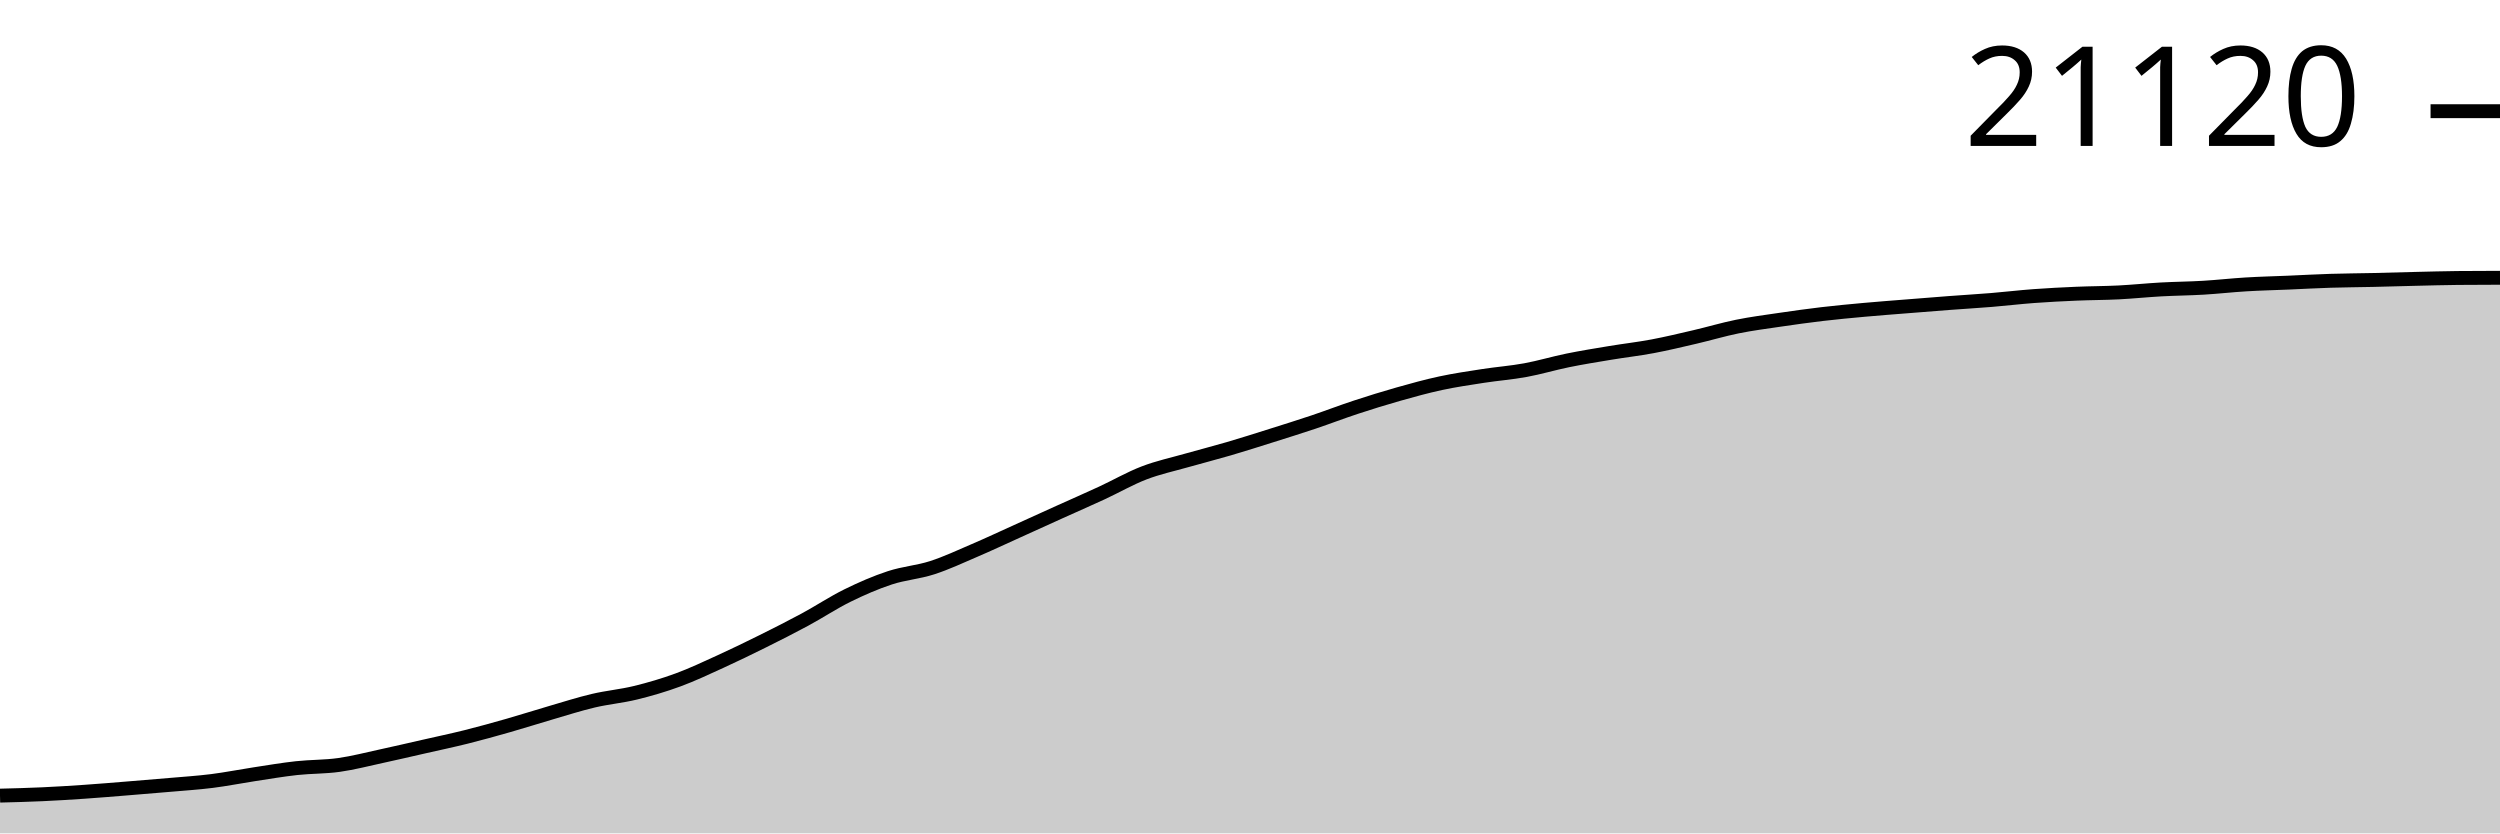
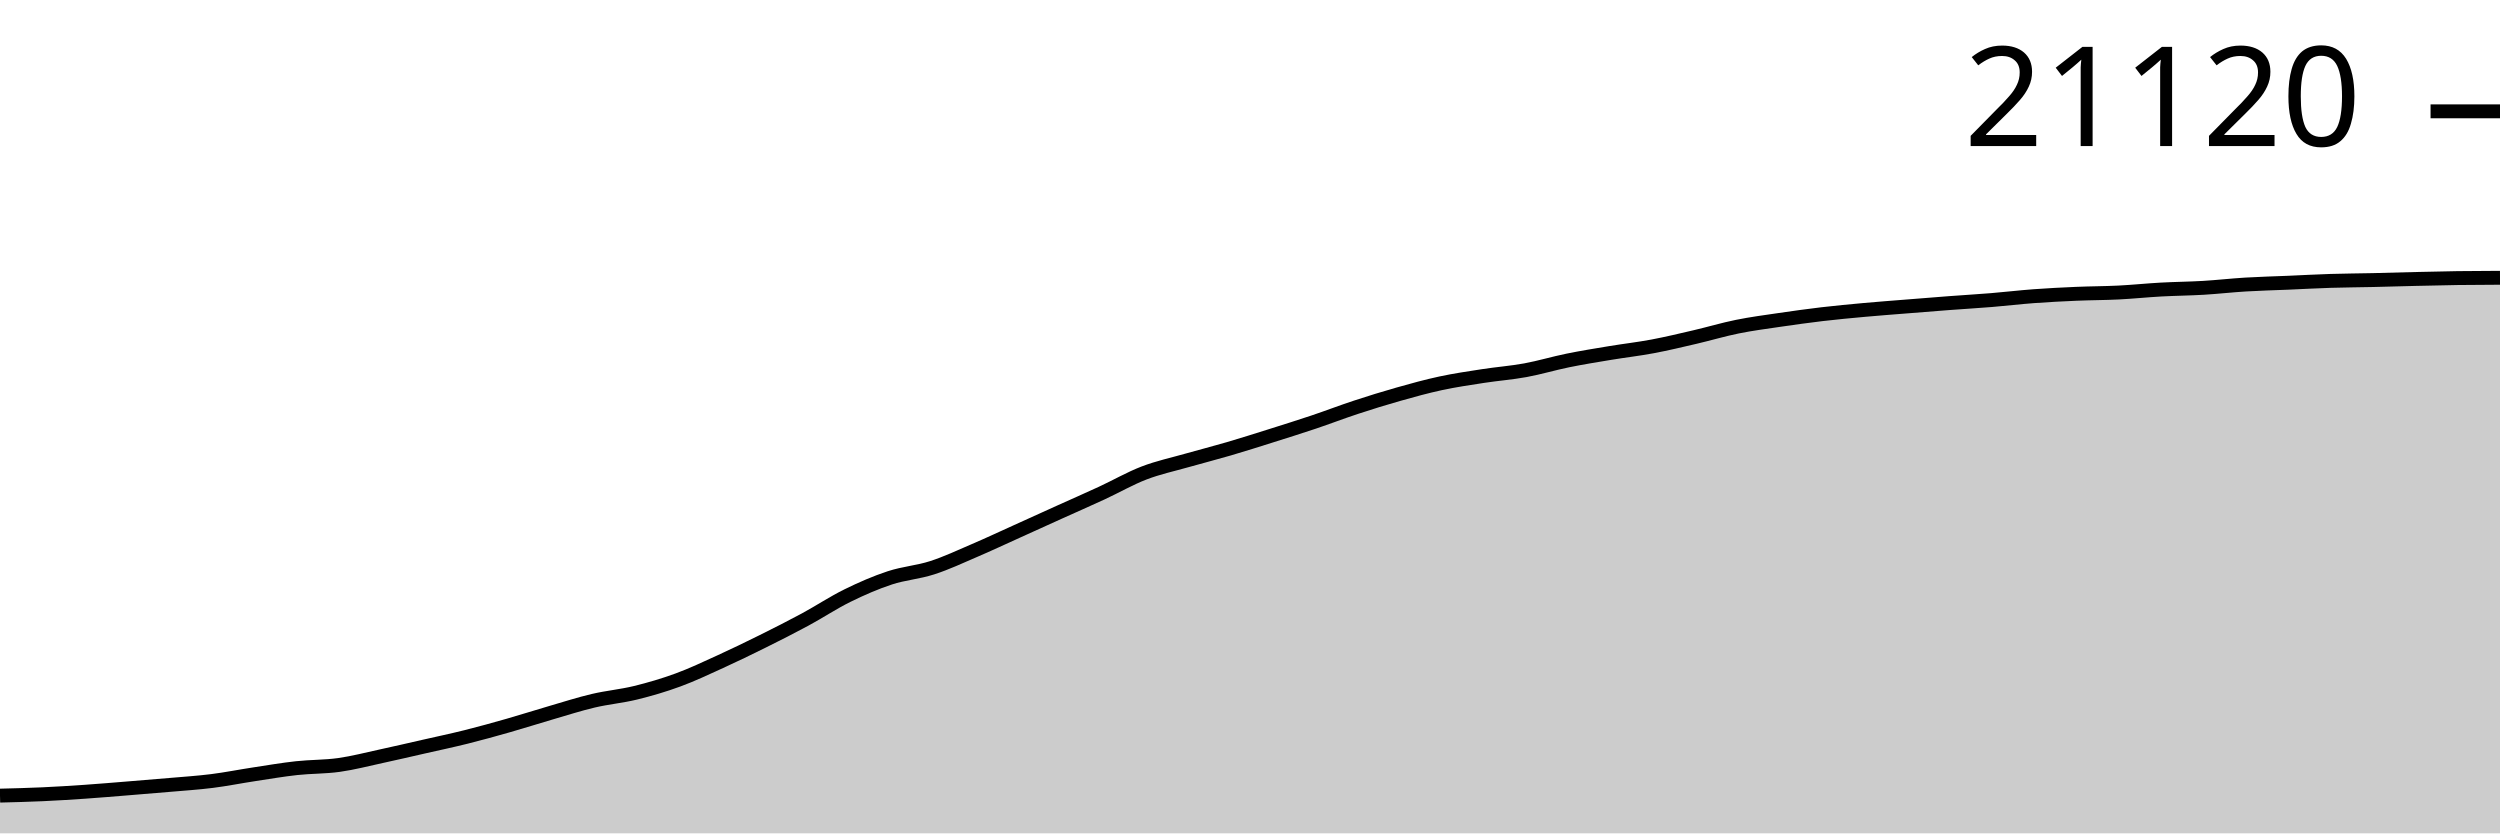
<svg xmlns="http://www.w3.org/2000/svg" viewBox="0 0 180 60">
  <g transform="translate(0,20)">
-     <path class="area" fill="rgba(0, 0, 0, 0.2)" d="M0,37.285C1.017,37.259,2.034,37.232,3.051,37.186C4.068,37.14,5.085,37.076,6.102,37.006C7.119,36.937,8.136,36.85,9.153,36.768C10.169,36.686,11.186,36.603,12.203,36.514C13.22,36.425,14.237,36.361,15.254,36.233C16.271,36.105,17.288,35.901,18.305,35.746C19.322,35.591,20.339,35.417,21.356,35.305C22.373,35.194,23.39,35.22,24.407,35.076C25.424,34.933,26.441,34.666,27.458,34.446C28.475,34.226,29.492,33.988,30.508,33.757C31.525,33.525,32.542,33.312,33.559,33.058C34.576,32.803,35.593,32.521,36.61,32.23C37.627,31.94,38.644,31.613,39.661,31.317C40.678,31.021,41.695,30.693,42.712,30.453C43.729,30.213,44.746,30.126,45.763,29.877C46.78,29.627,47.797,29.33,48.814,28.956C49.831,28.583,50.847,28.1,51.864,27.637C52.881,27.173,53.898,26.679,54.915,26.174C55.932,25.669,56.949,25.155,57.966,24.606C58.983,24.057,60,23.381,61.017,22.88C62.034,22.38,63.051,21.937,64.068,21.603C65.085,21.268,66.102,21.203,67.119,20.874C68.136,20.545,69.153,20.067,70.169,19.631C71.186,19.195,72.203,18.717,73.22,18.257C74.237,17.797,75.254,17.333,76.271,16.873C77.288,16.414,78.305,15.97,79.322,15.5C80.339,15.029,81.356,14.441,82.373,14.05C83.39,13.659,84.407,13.444,85.424,13.154C86.441,12.864,87.458,12.607,88.475,12.309C89.492,12.011,90.508,11.687,91.525,11.366C92.542,11.046,93.559,10.728,94.576,10.387C95.593,10.045,96.61,9.652,97.627,9.318C98.644,8.984,99.661,8.668,100.678,8.38C101.695,8.092,102.712,7.811,103.729,7.592C104.746,7.374,105.763,7.225,106.78,7.068C107.797,6.911,108.814,6.836,109.831,6.649C110.847,6.463,111.864,6.155,112.881,5.948C113.898,5.741,114.915,5.578,115.932,5.409C116.949,5.24,117.966,5.125,118.983,4.934C120,4.742,121.017,4.498,122.034,4.261C123.051,4.025,124.068,3.719,125.085,3.513C126.102,3.307,127.119,3.175,128.136,3.026C129.153,2.876,130.169,2.734,131.186,2.614C132.203,2.495,133.22,2.399,134.237,2.307C135.254,2.214,136.271,2.14,137.288,2.058C138.305,1.976,139.322,1.894,140.339,1.817C141.356,1.74,142.373,1.681,143.39,1.598C144.407,1.514,145.424,1.392,146.441,1.317C147.458,1.242,148.475,1.191,149.492,1.147C150.508,1.103,151.525,1.105,152.542,1.054C153.559,1.002,154.576,0.896,155.593,0.839C156.61,0.783,157.627,0.777,158.644,0.716C159.661,0.656,160.678,0.539,161.695,0.478C162.712,0.416,163.729,0.393,164.746,0.35C165.763,0.306,166.78,0.249,167.797,0.217C168.814,0.185,169.831,0.181,170.847,0.158C171.864,0.135,172.881,0.103,173.898,0.079C174.915,0.055,175.932,0.025,176.949,0.015C177.966,0.005,178.983,0.002,180,0L180,40C178.983,40,177.966,40,176.949,40C175.932,40,174.915,40,173.898,40C172.881,40,171.864,40,170.847,40C169.831,40,168.814,40,167.797,40C166.78,40,165.763,40,164.746,40C163.729,40,162.712,40,161.695,40C160.678,40,159.661,40,158.644,40C157.627,40,156.61,40,155.593,40C154.576,40,153.559,40,152.542,40C151.525,40,150.508,40,149.492,40C148.475,40,147.458,40,146.441,40C145.424,40,144.407,40,143.39,40C142.373,40,141.356,40,140.339,40C139.322,40,138.305,40,137.288,40C136.271,40,135.254,40,134.237,40C133.22,40,132.203,40,131.186,40C130.169,40,129.153,40,128.136,40C127.119,40,126.102,40,125.085,40C124.068,40,123.051,40,122.034,40C121.017,40,120,40,118.983,40C117.966,40,116.949,40,115.932,40C114.915,40,113.898,40,112.881,40C111.864,40,110.847,40,109.831,40C108.814,40,107.797,40,106.78,40C105.763,40,104.746,40,103.729,40C102.712,40,101.695,40,100.678,40C99.661,40,98.644,40,97.627,40C96.61,40,95.593,40,94.576,40C93.559,40,92.542,40,91.525,40C90.508,40,89.492,40,88.475,40C87.458,40,86.441,40,85.424,40C84.407,40,83.39,40,82.373,40C81.356,40,80.339,40,79.322,40C78.305,40,77.288,40,76.271,40C75.254,40,74.237,40,73.22,40C72.203,40,71.186,40,70.169,40C69.153,40,68.136,40,67.119,40C66.102,40,65.085,40,64.068,40C63.051,40,62.034,40,61.017,40C60,40,58.983,40,57.966,40C56.949,40,55.932,40,54.915,40C53.898,40,52.881,40,51.864,40C50.847,40,49.831,40,48.814,40C47.797,40,46.78,40,45.763,40C44.746,40,43.729,40,42.712,40C41.695,40,40.678,40,39.661,40C38.644,40,37.627,40,36.61,40C35.593,40,34.576,40,33.559,40C32.542,40,31.525,40,30.508,40C29.492,40,28.475,40,27.458,40C26.441,40,25.424,40,24.407,40C23.39,40,22.373,40,21.356,40C20.339,40,19.322,40,18.305,40C17.288,40,16.271,40,15.254,40C14.237,40,13.22,40,12.203,40C11.186,40,10.169,40,9.153,40C8.136,40,7.119,40,6.102,40C5.085,40,4.068,40,3.051,40C2.034,40,1.017,40,0,40Z" />
-     <path class="line" stroke="black" fill="none" d="M0,37.285C1.017,37.259,2.034,37.232,3.051,37.186C4.068,37.14,5.085,37.076,6.102,37.006C7.119,36.937,8.136,36.85,9.153,36.768C10.169,36.686,11.186,36.603,12.203,36.514C13.22,36.425,14.237,36.361,15.254,36.233C16.271,36.105,17.288,35.901,18.305,35.746C19.322,35.591,20.339,35.417,21.356,35.305C22.373,35.194,23.39,35.22,24.407,35.076C25.424,34.933,26.441,34.666,27.458,34.446C28.475,34.226,29.492,33.988,30.508,33.757C31.525,33.525,32.542,33.312,33.559,33.058C34.576,32.803,35.593,32.521,36.61,32.23C37.627,31.94,38.644,31.613,39.661,31.317C40.678,31.021,41.695,30.693,42.712,30.453C43.729,30.213,44.746,30.126,45.763,29.877C46.78,29.627,47.797,29.33,48.814,28.956C49.831,28.583,50.847,28.1,51.864,27.637C52.881,27.173,53.898,26.679,54.915,26.174C55.932,25.669,56.949,25.155,57.966,24.606C58.983,24.057,60,23.381,61.017,22.88C62.034,22.38,63.051,21.937,64.068,21.603C65.085,21.268,66.102,21.203,67.119,20.874C68.136,20.545,69.153,20.067,70.169,19.631C71.186,19.195,72.203,18.717,73.22,18.257C74.237,17.797,75.254,17.333,76.271,16.873C77.288,16.414,78.305,15.97,79.322,15.5C80.339,15.029,81.356,14.441,82.373,14.05C83.39,13.659,84.407,13.444,85.424,13.154C86.441,12.864,87.458,12.607,88.475,12.309C89.492,12.011,90.508,11.687,91.525,11.366C92.542,11.046,93.559,10.728,94.576,10.387C95.593,10.045,96.61,9.652,97.627,9.318C98.644,8.984,99.661,8.668,100.678,8.38C101.695,8.092,102.712,7.811,103.729,7.592C104.746,7.374,105.763,7.225,106.78,7.068C107.797,6.911,108.814,6.836,109.831,6.649C110.847,6.463,111.864,6.155,112.881,5.948C113.898,5.741,114.915,5.578,115.932,5.409C116.949,5.24,117.966,5.125,118.983,4.934C120,4.742,121.017,4.498,122.034,4.261C123.051,4.025,124.068,3.719,125.085,3.513C126.102,3.307,127.119,3.175,128.136,3.026C129.153,2.876,130.169,2.734,131.186,2.614C132.203,2.495,133.22,2.399,134.237,2.307C135.254,2.214,136.271,2.14,137.288,2.058C138.305,1.976,139.322,1.894,140.339,1.817C141.356,1.74,142.373,1.681,143.39,1.598C144.407,1.514,145.424,1.392,146.441,1.317C147.458,1.242,148.475,1.191,149.492,1.147C150.508,1.103,151.525,1.105,152.542,1.054C153.559,1.002,154.576,0.896,155.593,0.839C156.61,0.783,157.627,0.777,158.644,0.716C159.661,0.656,160.678,0.539,161.695,0.478C162.712,0.416,163.729,0.393,164.746,0.35C165.763,0.306,166.78,0.249,167.797,0.217C168.814,0.185,169.831,0.181,170.847,0.158C171.864,0.135,172.881,0.103,173.898,0.079C174.915,0.055,175.932,0.025,176.949,0.015C177.966,0.005,178.983,0.002,180,0" />
-     <path class="axis-ceiling" stroke-width="1" stroke="black" fill="none" d="M175,-11.994L180,-11.994" />
-     <text class="axis-ceiling-label" font-family="sans-serif" text-anchor="end" font-size="10px" x="170" y="-9.494">21120</text>
+     <path class="area" fill="rgba(0, 0, 0, 0.2)" d="M0,37.285C1.017,37.259,2.034,37.233,3.051,37.187C4.068,37.14,5.085,37.077,6.102,37.007C7.119,36.937,8.136,36.85,9.153,36.768C10.169,36.686,11.186,36.604,12.203,36.515C13.22,36.426,14.237,36.362,15.254,36.234C16.271,36.106,17.288,35.901,18.305,35.747C19.322,35.592,20.339,35.418,21.356,35.306C22.373,35.195,23.39,35.22,24.407,35.077C25.424,34.934,26.441,34.667,27.458,34.447C28.475,34.227,29.492,33.989,30.508,33.758C31.525,33.527,32.542,33.313,33.559,33.059C34.576,32.805,35.593,32.522,36.61,32.232C37.627,31.942,38.644,31.615,39.661,31.319C40.678,31.023,41.695,30.695,42.712,30.455C43.729,30.215,44.746,30.128,45.763,29.879C46.78,29.629,47.797,29.332,48.814,28.958C49.831,28.585,50.847,28.102,51.864,27.639C52.881,27.175,53.898,26.682,54.915,26.177C55.932,25.672,56.949,25.158,57.966,24.609C58.983,24.06,60,23.384,61.017,22.884C62.034,22.383,63.051,21.94,64.068,21.606C65.085,21.272,66.102,21.206,67.119,20.877C68.136,20.549,69.153,20.071,70.169,19.634C71.186,19.198,72.203,18.72,73.22,18.261C74.237,17.802,75.254,17.337,76.271,16.878C77.288,16.418,78.305,15.975,79.322,15.504C80.339,15.034,81.356,14.445,82.373,14.055C83.39,13.664,84.407,13.449,85.424,13.159C86.441,12.869,87.458,12.612,88.475,12.314C89.492,12.016,90.508,11.692,91.525,11.372C92.542,11.051,93.559,10.733,94.576,10.392C95.593,10.051,96.61,9.658,97.627,9.324C98.644,8.989,99.661,8.674,100.678,8.386C101.695,8.098,102.712,7.817,103.729,7.598C104.746,7.38,105.763,7.231,106.78,7.074C107.797,6.917,108.814,6.842,109.831,6.656C110.847,6.469,111.864,6.161,112.881,5.954C113.898,5.747,114.915,5.584,115.932,5.415C116.949,5.246,117.966,5.131,118.983,4.94C120,4.749,121.017,4.505,122.034,4.268C123.051,4.031,124.068,3.726,125.085,3.52C126.102,3.314,127.119,3.182,128.136,3.032C129.153,2.883,130.169,2.741,131.186,2.621C132.203,2.502,133.22,2.406,134.237,2.314C135.254,2.221,136.271,2.147,137.288,2.065C138.305,1.983,139.322,1.901,140.339,1.824C141.356,1.747,142.373,1.688,143.39,1.605C144.407,1.522,145.424,1.399,146.441,1.324C147.458,1.249,148.475,1.198,149.492,1.154C150.508,1.11,151.525,1.112,152.542,1.061C153.559,1.01,154.576,0.903,155.593,0.847C156.61,0.791,157.627,0.784,158.644,0.724C159.661,0.663,160.678,0.546,161.695,0.485C162.712,0.424,163.729,0.4,164.746,0.357C165.763,0.313,166.78,0.256,167.797,0.224C168.814,0.192,169.831,0.188,170.847,0.165C171.864,0.142,172.881,0.11,173.898,0.086C174.915,0.062,175.932,0.037,176.949,0.022C177.966,0.008,178.983,0.004,180,0L180,40C178.983,40,177.966,40,176.949,40C175.932,40,174.915,40,173.898,40C172.881,40,171.864,40,170.847,40C169.831,40,168.814,40,167.797,40C166.78,40,165.763,40,164.746,40C163.729,40,162.712,40,161.695,40C160.678,40,159.661,40,158.644,40C157.627,40,156.61,40,155.593,40C154.576,40,153.559,40,152.542,40C151.525,40,150.508,40,149.492,40C148.475,40,147.458,40,146.441,40C145.424,40,144.407,40,143.39,40C142.373,40,141.356,40,140.339,40C139.322,40,138.305,40,137.288,40C136.271,40,135.254,40,134.237,40C133.22,40,132.203,40,131.186,40C130.169,40,129.153,40,128.136,40C127.119,40,126.102,40,125.085,40C124.068,40,123.051,40,122.034,40C121.017,40,120,40,118.983,40C117.966,40,116.949,40,115.932,40C114.915,40,113.898,40,112.881,40C111.864,40,110.847,40,109.831,40C108.814,40,107.797,40,106.78,40C105.763,40,104.746,40,103.729,40C102.712,40,101.695,40,100.678,40C99.661,40,98.644,40,97.627,40C96.61,40,95.593,40,94.576,40C93.559,40,92.542,40,91.525,40C90.508,40,89.492,40,88.475,40C87.458,40,86.441,40,85.424,40C84.407,40,83.39,40,82.373,40C81.356,40,80.339,40,79.322,40C78.305,40,77.288,40,76.271,40C75.254,40,74.237,40,73.22,40C72.203,40,71.186,40,70.169,40C69.153,40,68.136,40,67.119,40C66.102,40,65.085,40,64.068,40C63.051,40,62.034,40,61.017,40C60,40,58.983,40,57.966,40C56.949,40,55.932,40,54.915,40C53.898,40,52.881,40,51.864,40C50.847,40,49.831,40,48.814,40C47.797,40,46.78,40,45.763,40C44.746,40,43.729,40,42.712,40C41.695,40,40.678,40,39.661,40C38.644,40,37.627,40,36.61,40C35.593,40,34.576,40,33.559,40C32.542,40,31.525,40,30.508,40C29.492,40,28.475,40,27.458,40C26.441,40,25.424,40,24.407,40C23.39,40,22.373,40,21.356,40C20.339,40,19.322,40,18.305,40C17.288,40,16.271,40,15.254,40C14.237,40,13.22,40,12.203,40C11.186,40,10.169,40,9.153,40C8.136,40,7.119,40,6.102,40C5.085,40,4.068,40,3.051,40C2.034,40,1.017,40,0,40Z" />
+     <path class="line" stroke="black" fill="none" d="M0,37.285C1.017,37.259,2.034,37.233,3.051,37.187C4.068,37.14,5.085,37.077,6.102,37.007C7.119,36.937,8.136,36.85,9.153,36.768C10.169,36.686,11.186,36.604,12.203,36.515C13.22,36.426,14.237,36.362,15.254,36.234C16.271,36.106,17.288,35.901,18.305,35.747C19.322,35.592,20.339,35.418,21.356,35.306C22.373,35.195,23.39,35.22,24.407,35.077C25.424,34.934,26.441,34.667,27.458,34.447C28.475,34.227,29.492,33.989,30.508,33.758C31.525,33.527,32.542,33.313,33.559,33.059C34.576,32.805,35.593,32.522,36.61,32.232C37.627,31.942,38.644,31.615,39.661,31.319C40.678,31.023,41.695,30.695,42.712,30.455C43.729,30.215,44.746,30.128,45.763,29.879C46.78,29.629,47.797,29.332,48.814,28.958C49.831,28.585,50.847,28.102,51.864,27.639C52.881,27.175,53.898,26.682,54.915,26.177C55.932,25.672,56.949,25.158,57.966,24.609C58.983,24.06,60,23.384,61.017,22.884C62.034,22.383,63.051,21.94,64.068,21.606C65.085,21.272,66.102,21.206,67.119,20.877C68.136,20.549,69.153,20.071,70.169,19.634C71.186,19.198,72.203,18.72,73.22,18.261C74.237,17.802,75.254,17.337,76.271,16.878C77.288,16.418,78.305,15.975,79.322,15.504C80.339,15.034,81.356,14.445,82.373,14.055C83.39,13.664,84.407,13.449,85.424,13.159C86.441,12.869,87.458,12.612,88.475,12.314C89.492,12.016,90.508,11.692,91.525,11.372C92.542,11.051,93.559,10.733,94.576,10.392C95.593,10.051,96.61,9.658,97.627,9.324C98.644,8.989,99.661,8.674,100.678,8.386C101.695,8.098,102.712,7.817,103.729,7.598C104.746,7.38,105.763,7.231,106.78,7.074C107.797,6.917,108.814,6.842,109.831,6.656C110.847,6.469,111.864,6.161,112.881,5.954C113.898,5.747,114.915,5.584,115.932,5.415C116.949,5.246,117.966,5.131,118.983,4.94C120,4.749,121.017,4.505,122.034,4.268C123.051,4.031,124.068,3.726,125.085,3.52C126.102,3.314,127.119,3.182,128.136,3.032C129.153,2.883,130.169,2.741,131.186,2.621C132.203,2.502,133.22,2.406,134.237,2.314C135.254,2.221,136.271,2.147,137.288,2.065C138.305,1.983,139.322,1.901,140.339,1.824C141.356,1.747,142.373,1.688,143.39,1.605C144.407,1.522,145.424,1.399,146.441,1.324C147.458,1.249,148.475,1.198,149.492,1.154C150.508,1.11,151.525,1.112,152.542,1.061C153.559,1.01,154.576,0.903,155.593,0.847C156.61,0.791,157.627,0.784,158.644,0.724C159.661,0.663,160.678,0.546,161.695,0.485C162.712,0.424,163.729,0.4,164.746,0.357C165.763,0.313,166.78,0.256,167.797,0.224C168.814,0.192,169.831,0.188,170.847,0.165C171.864,0.142,172.881,0.11,173.898,0.086C174.915,0.062,175.932,0.037,176.949,0.022C177.966,0.008,178.983,0.004,180,0" />
+     <path class="axis-ceiling" stroke-width="1" stroke="black" fill="none" d="M175,-11.984L180,-11.984" />
+     <text class="axis-ceiling-label" font-family="sans-serif" text-anchor="end" font-size="10px" x="170" y="-9.484">21120</text>
  </g>
</svg>
